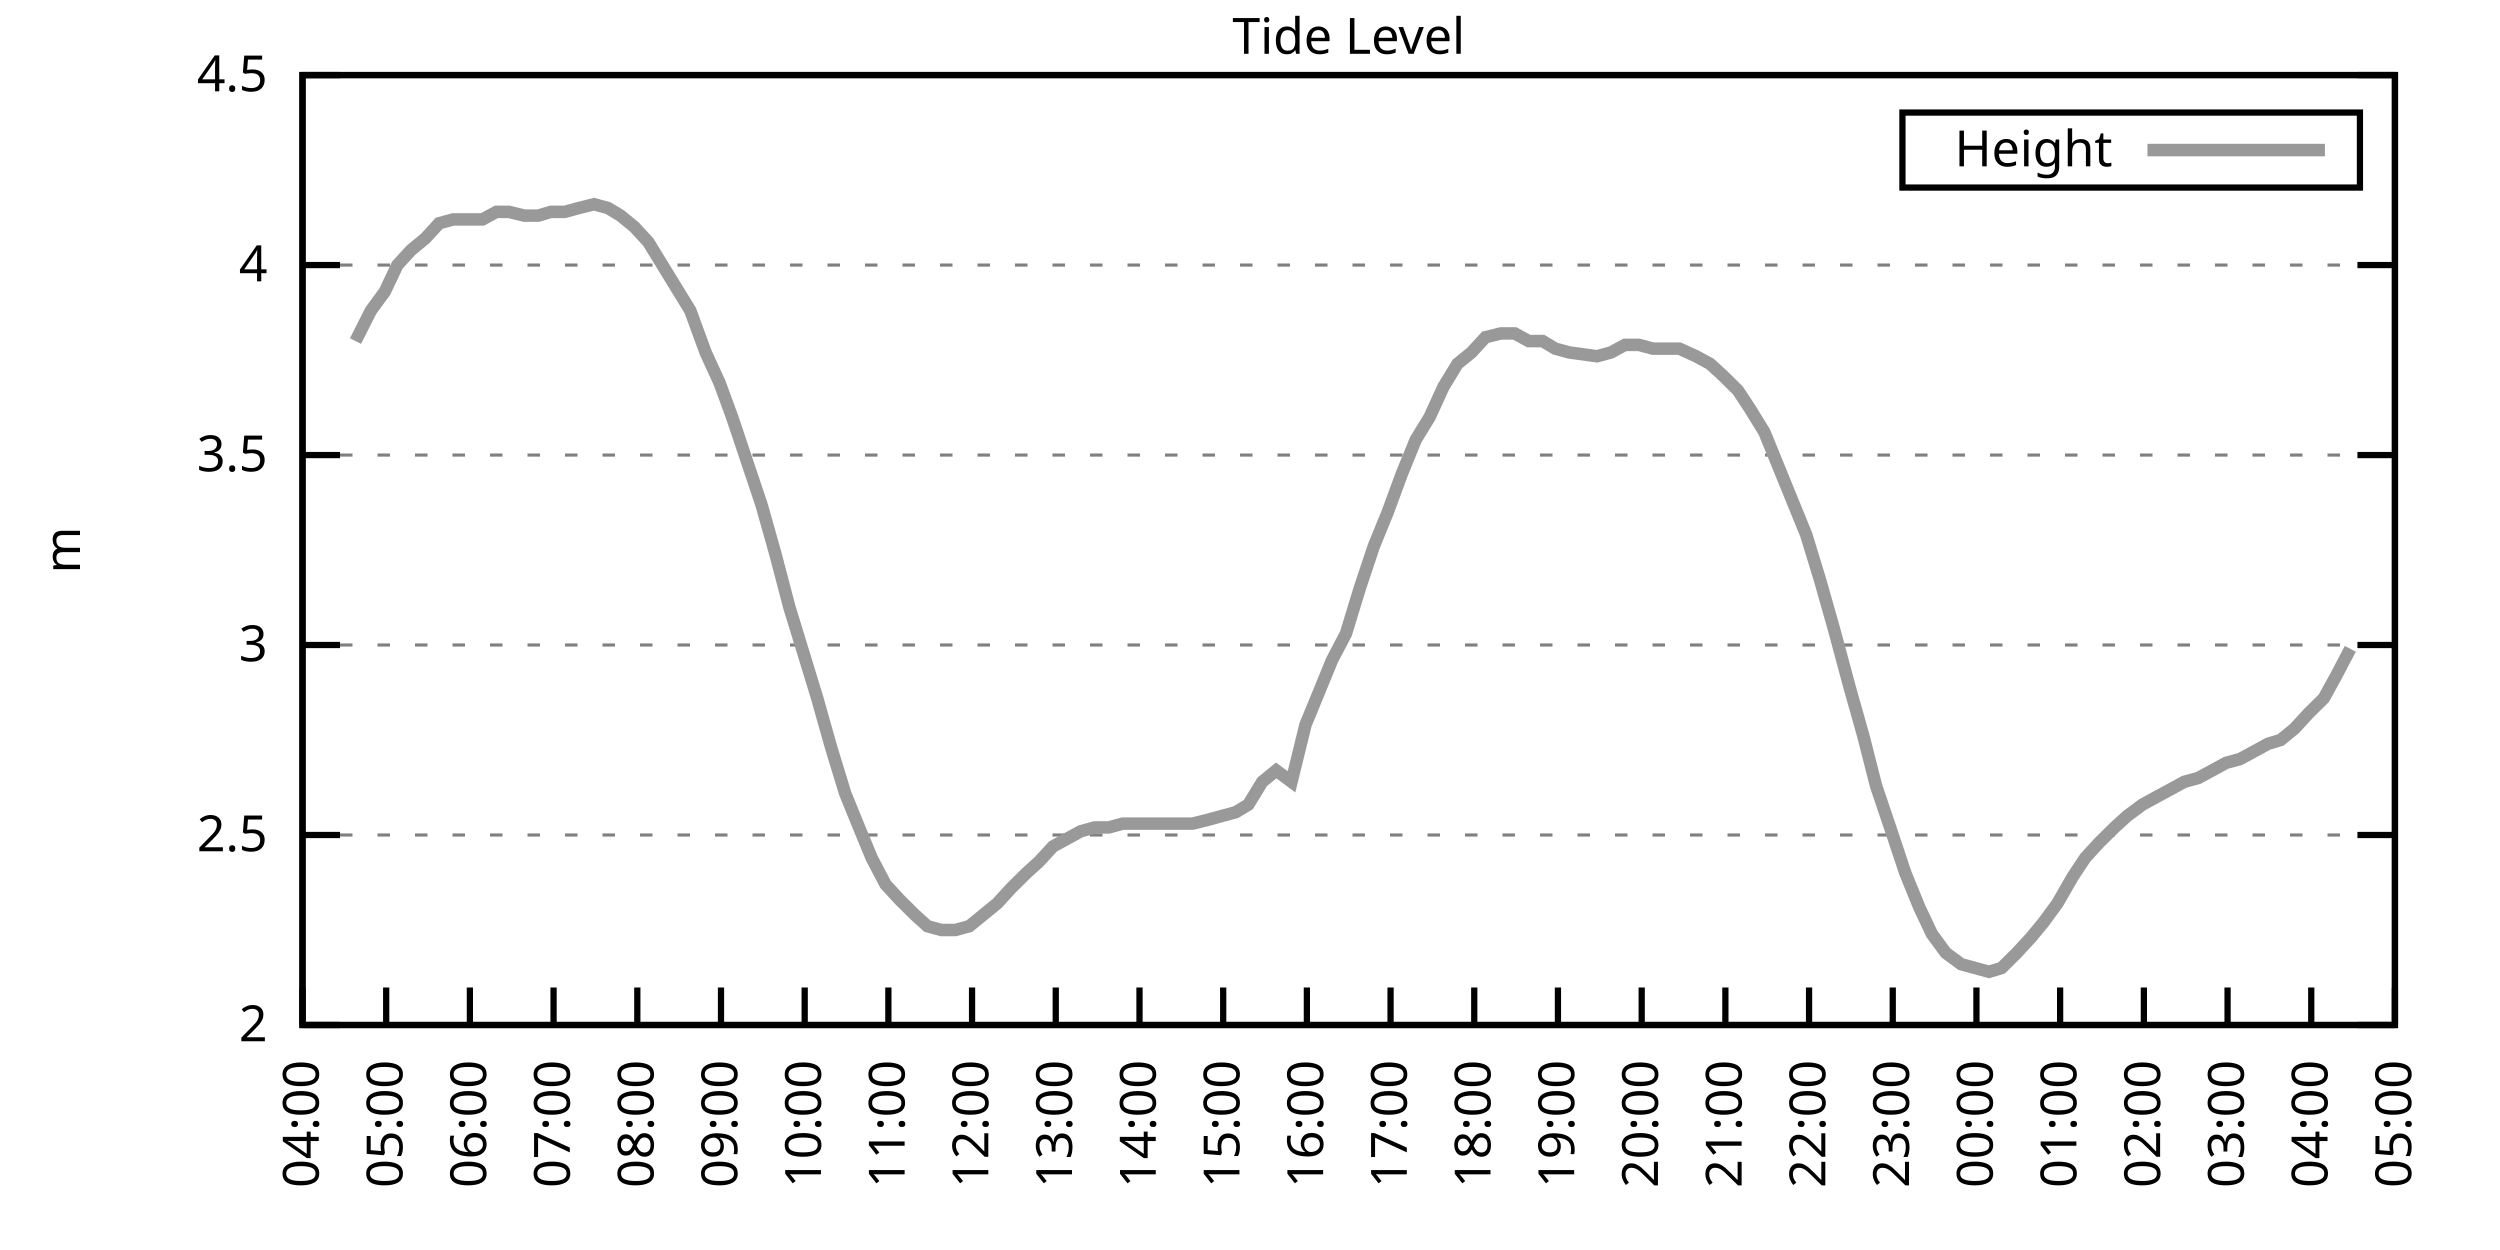
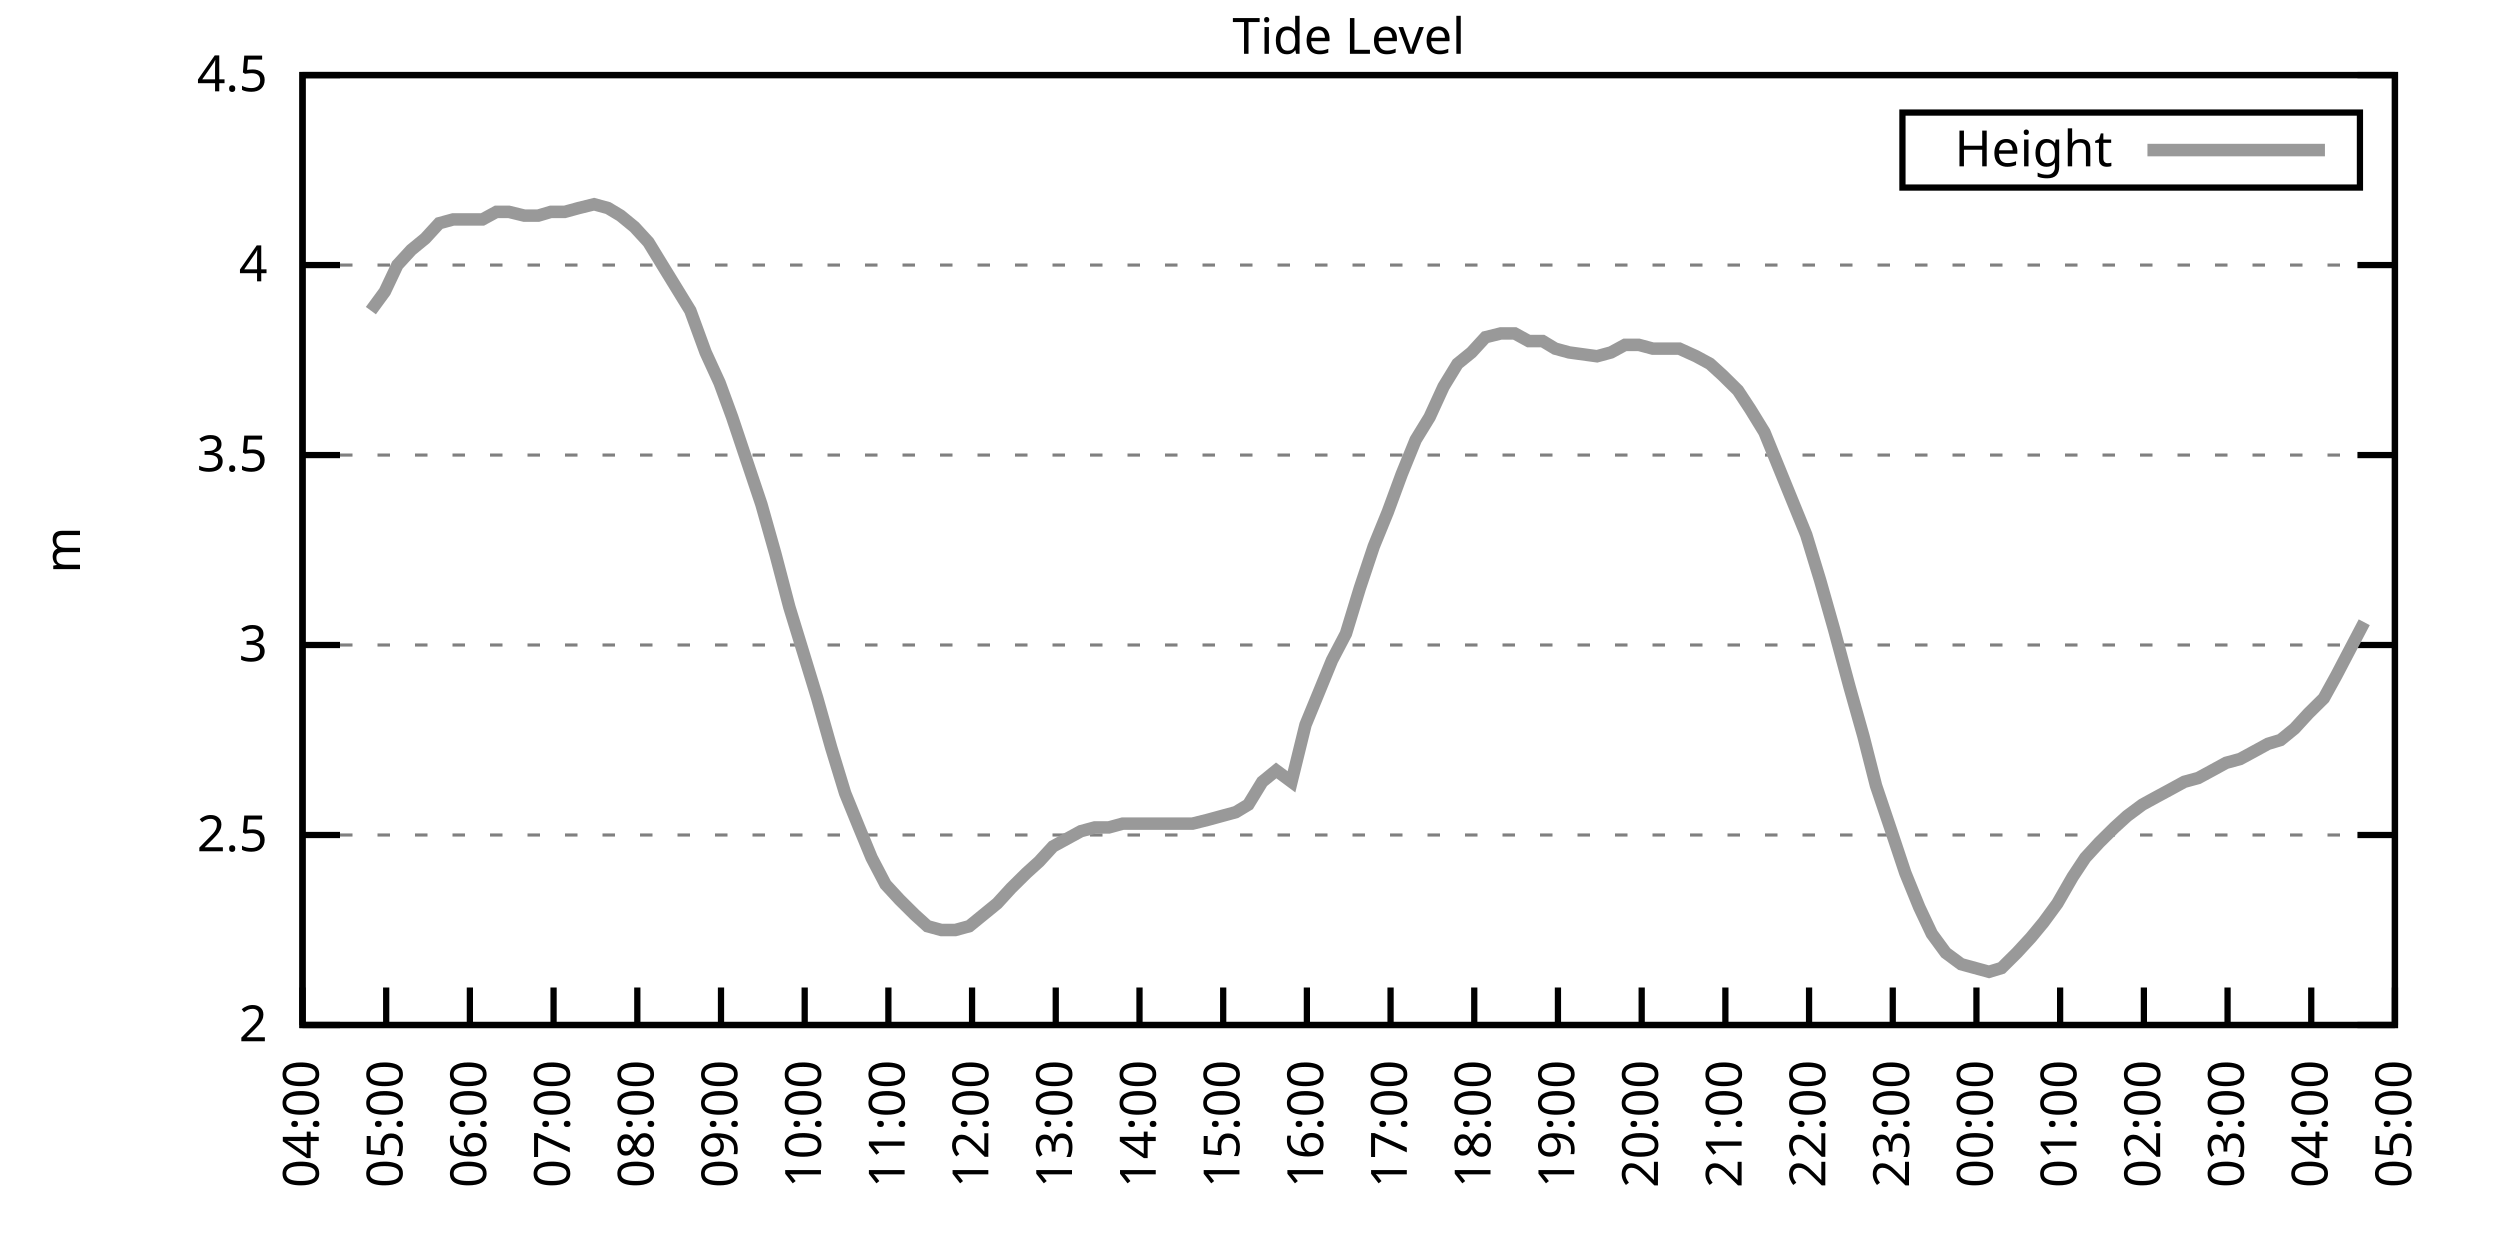
<svg xmlns="http://www.w3.org/2000/svg" xmlns:xlink="http://www.w3.org/1999/xlink" width="400" height="200" viewBox="0 0 400 200">
  <g id="gnuplot_canvas">
    <rect x="0" y="0" width="400" height="200" fill="none" />
    <defs>
      <circle id="gpDot" r="0.5" stroke-width="0.5" stroke="currentColor" />
      <path id="gpPt0" stroke-width="0.333" stroke="currentColor" d="M-1,0 h2 M0,-1 v2" />
      <path id="gpPt1" stroke-width="0.333" stroke="currentColor" d="M-1,-1 L1,1 M1,-1 L-1,1" />
      <path id="gpPt2" stroke-width="0.333" stroke="currentColor" d="M-1,0 L1,0 M0,-1 L0,1 M-1,-1 L1,1 M-1,1 L1,-1" />
      <rect id="gpPt3" stroke-width="0.333" stroke="currentColor" x="-1" y="-1" width="2" height="2" />
      <rect id="gpPt4" stroke-width="0.333" stroke="currentColor" fill="currentColor" x="-1" y="-1" width="2" height="2" />
      <circle id="gpPt5" stroke-width="0.333" stroke="currentColor" cx="0" cy="0" r="1" />
      <use xlink:href="#gpPt5" id="gpPt6" fill="currentColor" stroke="none" />
      <path id="gpPt7" stroke-width="0.333" stroke="currentColor" d="M0,-1.33 L-1.33,0.67 L1.33,0.67 z" />
      <use xlink:href="#gpPt7" id="gpPt8" fill="currentColor" stroke="none" />
      <use xlink:href="#gpPt7" id="gpPt9" stroke="currentColor" transform="rotate(180)" />
      <use xlink:href="#gpPt9" id="gpPt10" fill="currentColor" stroke="none" />
      <use xlink:href="#gpPt3" id="gpPt11" stroke="currentColor" transform="rotate(45)" />
      <use xlink:href="#gpPt11" id="gpPt12" fill="currentColor" stroke="none" />
      <path id="gpPt13" stroke-width="0.333" stroke="currentColor" d="M0,1.330 L1.265,0.411 L0.782,-1.067 L-0.782,-1.076 L-1.265,0.411 z" />
      <use xlink:href="#gpPt13" id="gpPt14" fill="currentColor" stroke="none" />
      <filter id="textbox" filterUnits="objectBoundingBox" x="0" y="0" height="1" width="1">
        <feFlood flood-color="white" flood-opacity="1" result="bgnd" />
        <feComposite in="SourceGraphic" in2="bgnd" operator="atop" />
      </filter>
      <filter id="greybox" filterUnits="objectBoundingBox" x="0" y="0" height="1" width="1">
        <feFlood flood-color="lightgrey" flood-opacity="1" result="grey" />
        <feComposite in="SourceGraphic" in2="grey" operator="atop" />
      </filter>
    </defs>
    <g fill="none" color="white" stroke="currentColor" stroke-width="1.00" stroke-linecap="butt" stroke-linejoin="miter">
</g>
    <g fill="none" color="black" stroke="currentColor" stroke-width="1.00" stroke-linecap="butt" stroke-linejoin="miter">
      <g stroke="none" shape-rendering="crispEdges">
        <polygon fill="rgb(255, 255, 255)" points="48.40,164.00 383.18,164.00 383.18,12.02 48.40,12.02 " />
      </g>
    </g>
    <g fill="none" color="black" stroke="currentColor" stroke-width="1.00" stroke-linecap="butt" stroke-linejoin="miter">
</g>
    <g fill="none" color="black" stroke="black" stroke-width="0.50" stroke-linecap="butt" stroke-linejoin="miter">
</g>
    <g fill="none" color="gray" stroke="currentColor" stroke-width="0.50" stroke-linecap="butt" stroke-linejoin="miter">
      <path stroke="gray" stroke-dasharray="2,4" class="gridline" d="M48.40,164.00 L383.19,164.00  " />
    </g>
    <g fill="none" color="gray" stroke="gray" stroke-width="1.00" stroke-linecap="butt" stroke-linejoin="miter">
</g>
    <g fill="none" color="black" stroke="currentColor" stroke-width="1.00" stroke-linecap="butt" stroke-linejoin="miter">
      <path stroke="black" d="M48.40,164.00 L54.40,164.00 M383.19,164.00 L377.19,164.00  " />
      <g transform="translate(42.80,166.60)" stroke="none" fill="black" font-family="Sans" font-size="8.00" text-anchor="end">
        <text>
          <tspan font-family="Sans"> 2</tspan>
        </text>
      </g>
    </g>
    <g fill="none" color="black" stroke="currentColor" stroke-width="1.00" stroke-linecap="butt" stroke-linejoin="miter">
</g>
    <g fill="none" color="black" stroke="black" stroke-width="0.50" stroke-linecap="butt" stroke-linejoin="miter">
</g>
    <g fill="none" color="gray" stroke="currentColor" stroke-width="0.50" stroke-linecap="butt" stroke-linejoin="miter">
      <path stroke="gray" stroke-dasharray="2,4" class="gridline" d="M48.40,133.60 L383.19,133.60  " />
    </g>
    <g fill="none" color="gray" stroke="gray" stroke-width="1.00" stroke-linecap="butt" stroke-linejoin="miter">
</g>
    <g fill="none" color="black" stroke="currentColor" stroke-width="1.00" stroke-linecap="butt" stroke-linejoin="miter">
      <path stroke="black" d="M48.40,133.60 L54.40,133.60 M383.19,133.60 L377.19,133.60  " />
      <g transform="translate(42.80,136.20)" stroke="none" fill="black" font-family="Sans" font-size="8.00" text-anchor="end">
        <text>
          <tspan font-family="Sans"> 2.5</tspan>
        </text>
      </g>
    </g>
    <g fill="none" color="black" stroke="currentColor" stroke-width="1.00" stroke-linecap="butt" stroke-linejoin="miter">
</g>
    <g fill="none" color="black" stroke="black" stroke-width="0.50" stroke-linecap="butt" stroke-linejoin="miter">
</g>
    <g fill="none" color="gray" stroke="currentColor" stroke-width="0.50" stroke-linecap="butt" stroke-linejoin="miter">
      <path stroke="gray" stroke-dasharray="2,4" class="gridline" d="M48.40,103.20 L383.19,103.20  " />
    </g>
    <g fill="none" color="gray" stroke="gray" stroke-width="1.00" stroke-linecap="butt" stroke-linejoin="miter">
</g>
    <g fill="none" color="black" stroke="currentColor" stroke-width="1.00" stroke-linecap="butt" stroke-linejoin="miter">
      <path stroke="black" d="M48.40,103.20 L54.40,103.20 M383.19,103.20 L377.19,103.20  " />
      <g transform="translate(42.80,105.80)" stroke="none" fill="black" font-family="Sans" font-size="8.00" text-anchor="end">
        <text>
          <tspan font-family="Sans"> 3</tspan>
        </text>
      </g>
    </g>
    <g fill="none" color="black" stroke="currentColor" stroke-width="1.00" stroke-linecap="butt" stroke-linejoin="miter">
</g>
    <g fill="none" color="black" stroke="black" stroke-width="0.50" stroke-linecap="butt" stroke-linejoin="miter">
</g>
    <g fill="none" color="gray" stroke="currentColor" stroke-width="0.50" stroke-linecap="butt" stroke-linejoin="miter">
      <path stroke="gray" stroke-dasharray="2,4" class="gridline" d="M48.40,72.81 L383.19,72.81  " />
    </g>
    <g fill="none" color="gray" stroke="gray" stroke-width="1.00" stroke-linecap="butt" stroke-linejoin="miter">
</g>
    <g fill="none" color="black" stroke="currentColor" stroke-width="1.00" stroke-linecap="butt" stroke-linejoin="miter">
      <path stroke="black" d="M48.40,72.81 L54.40,72.81 M383.19,72.81 L377.19,72.81  " />
      <g transform="translate(42.80,75.41)" stroke="none" fill="black" font-family="Sans" font-size="8.00" text-anchor="end">
        <text>
          <tspan font-family="Sans"> 3.5</tspan>
        </text>
      </g>
    </g>
    <g fill="none" color="black" stroke="currentColor" stroke-width="1.00" stroke-linecap="butt" stroke-linejoin="miter">
</g>
    <g fill="none" color="black" stroke="black" stroke-width="0.50" stroke-linecap="butt" stroke-linejoin="miter">
</g>
    <g fill="none" color="gray" stroke="currentColor" stroke-width="0.50" stroke-linecap="butt" stroke-linejoin="miter">
      <path stroke="gray" stroke-dasharray="2,4" class="gridline" d="M48.40,42.41 L383.19,42.41  " />
    </g>
    <g fill="none" color="gray" stroke="gray" stroke-width="1.00" stroke-linecap="butt" stroke-linejoin="miter">
</g>
    <g fill="none" color="black" stroke="currentColor" stroke-width="1.00" stroke-linecap="butt" stroke-linejoin="miter">
      <path stroke="black" d="M48.40,42.41 L54.40,42.41 M383.19,42.41 L377.19,42.41  " />
      <g transform="translate(42.80,45.01)" stroke="none" fill="black" font-family="Sans" font-size="8.00" text-anchor="end">
        <text>
          <tspan font-family="Sans"> 4</tspan>
        </text>
      </g>
    </g>
    <g fill="none" color="black" stroke="currentColor" stroke-width="1.00" stroke-linecap="butt" stroke-linejoin="miter">
</g>
    <g fill="none" color="black" stroke="black" stroke-width="0.50" stroke-linecap="butt" stroke-linejoin="miter">
</g>
    <g fill="none" color="gray" stroke="currentColor" stroke-width="0.50" stroke-linecap="butt" stroke-linejoin="miter">
      <path stroke="gray" stroke-dasharray="2,4" class="gridline" d="M48.40,12.01 L383.19,12.01  " />
    </g>
    <g fill="none" color="gray" stroke="gray" stroke-width="1.00" stroke-linecap="butt" stroke-linejoin="miter">
</g>
    <g fill="none" color="black" stroke="currentColor" stroke-width="1.00" stroke-linecap="butt" stroke-linejoin="miter">
      <path stroke="black" d="M48.40,12.01 L54.40,12.01 M383.19,12.01 L377.19,12.01  " />
      <g transform="translate(42.80,14.61)" stroke="none" fill="black" font-family="Sans" font-size="8.00" text-anchor="end">
        <text>
          <tspan font-family="Sans"> 4.5</tspan>
        </text>
      </g>
    </g>
    <g fill="none" color="black" stroke="currentColor" stroke-width="1.00" stroke-linecap="butt" stroke-linejoin="miter">
      <path stroke="black" d="M48.40,164.00 L48.40,158.00  " />
      <g transform="translate(51.00,169.60) rotate(270.00)" stroke="none" fill="black" font-family="Sans" font-size="8.00" text-anchor="end">
        <text>
          <tspan font-family="Sans">04:00</tspan>
        </text>
      </g>
    </g>
    <g fill="none" color="black" stroke="currentColor" stroke-width="1.00" stroke-linecap="butt" stroke-linejoin="miter">
      <path stroke="black" d="M61.79,164.00 L61.79,158.00  " />
      <g transform="translate(64.39,169.60) rotate(270.00)" stroke="none" fill="black" font-family="Sans" font-size="8.00" text-anchor="end">
        <text>
          <tspan font-family="Sans">05:00</tspan>
        </text>
      </g>
    </g>
    <g fill="none" color="black" stroke="currentColor" stroke-width="1.00" stroke-linecap="butt" stroke-linejoin="miter">
      <path stroke="black" d="M75.18,164.00 L75.18,158.00  " />
      <g transform="translate(77.78,169.60) rotate(270.00)" stroke="none" fill="black" font-family="Sans" font-size="8.00" text-anchor="end">
        <text>
          <tspan font-family="Sans">06:00</tspan>
        </text>
      </g>
    </g>
    <g fill="none" color="black" stroke="currentColor" stroke-width="1.00" stroke-linecap="butt" stroke-linejoin="miter">
      <path stroke="black" d="M88.57,164.00 L88.57,158.00  " />
      <g transform="translate(91.17,169.60) rotate(270.00)" stroke="none" fill="black" font-family="Sans" font-size="8.00" text-anchor="end">
        <text>
          <tspan font-family="Sans">07:00</tspan>
        </text>
      </g>
    </g>
    <g fill="none" color="black" stroke="currentColor" stroke-width="1.00" stroke-linecap="butt" stroke-linejoin="miter">
      <path stroke="black" d="M101.97,164.00 L101.97,158.00  " />
      <g transform="translate(104.57,169.60) rotate(270.00)" stroke="none" fill="black" font-family="Sans" font-size="8.00" text-anchor="end">
        <text>
          <tspan font-family="Sans">08:00</tspan>
        </text>
      </g>
    </g>
    <g fill="none" color="black" stroke="currentColor" stroke-width="1.00" stroke-linecap="butt" stroke-linejoin="miter">
      <path stroke="black" d="M115.36,164.00 L115.36,158.00  " />
      <g transform="translate(117.96,169.60) rotate(270.00)" stroke="none" fill="black" font-family="Sans" font-size="8.00" text-anchor="end">
        <text>
          <tspan font-family="Sans">09:00</tspan>
        </text>
      </g>
    </g>
    <g fill="none" color="black" stroke="currentColor" stroke-width="1.00" stroke-linecap="butt" stroke-linejoin="miter">
      <path stroke="black" d="M128.75,164.00 L128.75,158.00  " />
      <g transform="translate(131.35,169.60) rotate(270.00)" stroke="none" fill="black" font-family="Sans" font-size="8.00" text-anchor="end">
        <text>
          <tspan font-family="Sans">10:00</tspan>
        </text>
      </g>
    </g>
    <g fill="none" color="black" stroke="currentColor" stroke-width="1.00" stroke-linecap="butt" stroke-linejoin="miter">
      <path stroke="black" d="M142.14,164.00 L142.14,158.00  " />
      <g transform="translate(144.74,169.60) rotate(270.00)" stroke="none" fill="black" font-family="Sans" font-size="8.00" text-anchor="end">
        <text>
          <tspan font-family="Sans">11:00</tspan>
        </text>
      </g>
    </g>
    <g fill="none" color="black" stroke="currentColor" stroke-width="1.00" stroke-linecap="butt" stroke-linejoin="miter">
      <path stroke="black" d="M155.53,164.00 L155.53,158.00  " />
      <g transform="translate(158.13,169.60) rotate(270.00)" stroke="none" fill="black" font-family="Sans" font-size="8.00" text-anchor="end">
        <text>
          <tspan font-family="Sans">12:00</tspan>
        </text>
      </g>
    </g>
    <g fill="none" color="black" stroke="currentColor" stroke-width="1.00" stroke-linecap="butt" stroke-linejoin="miter">
      <path stroke="black" d="M168.92,164.00 L168.92,158.00  " />
      <g transform="translate(171.52,169.60) rotate(270.00)" stroke="none" fill="black" font-family="Sans" font-size="8.00" text-anchor="end">
        <text>
          <tspan font-family="Sans">13:00</tspan>
        </text>
      </g>
    </g>
    <g fill="none" color="black" stroke="currentColor" stroke-width="1.00" stroke-linecap="butt" stroke-linejoin="miter">
      <path stroke="black" d="M182.32,164.00 L182.32,158.00  " />
      <g transform="translate(184.92,169.60) rotate(270.00)" stroke="none" fill="black" font-family="Sans" font-size="8.00" text-anchor="end">
        <text>
          <tspan font-family="Sans">14:00</tspan>
        </text>
      </g>
    </g>
    <g fill="none" color="black" stroke="currentColor" stroke-width="1.00" stroke-linecap="butt" stroke-linejoin="miter">
      <path stroke="black" d="M195.71,164.00 L195.71,158.00  " />
      <g transform="translate(198.31,169.60) rotate(270.00)" stroke="none" fill="black" font-family="Sans" font-size="8.00" text-anchor="end">
        <text>
          <tspan font-family="Sans">15:00</tspan>
        </text>
      </g>
    </g>
    <g fill="none" color="black" stroke="currentColor" stroke-width="1.00" stroke-linecap="butt" stroke-linejoin="miter">
      <path stroke="black" d="M209.10,164.00 L209.10,158.00  " />
      <g transform="translate(211.70,169.60) rotate(270.00)" stroke="none" fill="black" font-family="Sans" font-size="8.00" text-anchor="end">
        <text>
          <tspan font-family="Sans">16:00</tspan>
        </text>
      </g>
    </g>
    <g fill="none" color="black" stroke="currentColor" stroke-width="1.00" stroke-linecap="butt" stroke-linejoin="miter">
      <path stroke="black" d="M222.49,164.00 L222.49,158.00  " />
      <g transform="translate(225.09,169.60) rotate(270.00)" stroke="none" fill="black" font-family="Sans" font-size="8.00" text-anchor="end">
        <text>
          <tspan font-family="Sans">17:00</tspan>
        </text>
      </g>
    </g>
    <g fill="none" color="black" stroke="currentColor" stroke-width="1.00" stroke-linecap="butt" stroke-linejoin="miter">
      <path stroke="black" d="M235.88,164.00 L235.88,158.00  " />
      <g transform="translate(238.48,169.60) rotate(270.00)" stroke="none" fill="black" font-family="Sans" font-size="8.00" text-anchor="end">
        <text>
          <tspan font-family="Sans">18:00</tspan>
        </text>
      </g>
    </g>
    <g fill="none" color="black" stroke="currentColor" stroke-width="1.00" stroke-linecap="butt" stroke-linejoin="miter">
      <path stroke="black" d="M249.27,164.00 L249.27,158.00  " />
      <g transform="translate(251.87,169.60) rotate(270.00)" stroke="none" fill="black" font-family="Sans" font-size="8.00" text-anchor="end">
        <text>
          <tspan font-family="Sans">19:00</tspan>
        </text>
      </g>
    </g>
    <g fill="none" color="black" stroke="currentColor" stroke-width="1.00" stroke-linecap="butt" stroke-linejoin="miter">
      <path stroke="black" d="M262.67,164.00 L262.67,158.00  " />
      <g transform="translate(265.27,169.60) rotate(270.00)" stroke="none" fill="black" font-family="Sans" font-size="8.00" text-anchor="end">
        <text>
          <tspan font-family="Sans">20:00</tspan>
        </text>
      </g>
    </g>
    <g fill="none" color="black" stroke="currentColor" stroke-width="1.00" stroke-linecap="butt" stroke-linejoin="miter">
      <path stroke="black" d="M276.06,164.00 L276.06,158.00  " />
      <g transform="translate(278.66,169.60) rotate(270.00)" stroke="none" fill="black" font-family="Sans" font-size="8.00" text-anchor="end">
        <text>
          <tspan font-family="Sans">21:00</tspan>
        </text>
      </g>
    </g>
    <g fill="none" color="black" stroke="currentColor" stroke-width="1.00" stroke-linecap="butt" stroke-linejoin="miter">
      <path stroke="black" d="M289.45,164.00 L289.45,158.00  " />
      <g transform="translate(292.05,169.60) rotate(270.00)" stroke="none" fill="black" font-family="Sans" font-size="8.00" text-anchor="end">
        <text>
          <tspan font-family="Sans">22:00</tspan>
        </text>
      </g>
    </g>
    <g fill="none" color="black" stroke="currentColor" stroke-width="1.00" stroke-linecap="butt" stroke-linejoin="miter">
      <path stroke="black" d="M302.84,164.00 L302.84,158.00  " />
      <g transform="translate(305.44,169.60) rotate(270.00)" stroke="none" fill="black" font-family="Sans" font-size="8.00" text-anchor="end">
        <text>
          <tspan font-family="Sans">23:00</tspan>
        </text>
      </g>
    </g>
    <g fill="none" color="black" stroke="currentColor" stroke-width="1.00" stroke-linecap="butt" stroke-linejoin="miter">
      <path stroke="black" d="M316.23,164.00 L316.23,158.00  " />
      <g transform="translate(318.83,169.60) rotate(270.00)" stroke="none" fill="black" font-family="Sans" font-size="8.00" text-anchor="end">
        <text>
          <tspan font-family="Sans">00:00</tspan>
        </text>
      </g>
    </g>
    <g fill="none" color="black" stroke="currentColor" stroke-width="1.00" stroke-linecap="butt" stroke-linejoin="miter">
      <path stroke="black" d="M329.62,164.00 L329.62,158.00  " />
      <g transform="translate(332.22,169.60) rotate(270.00)" stroke="none" fill="black" font-family="Sans" font-size="8.00" text-anchor="end">
        <text>
          <tspan font-family="Sans">01:00</tspan>
        </text>
      </g>
    </g>
    <g fill="none" color="black" stroke="currentColor" stroke-width="1.00" stroke-linecap="butt" stroke-linejoin="miter">
      <path stroke="black" d="M343.02,164.00 L343.02,158.00  " />
      <g transform="translate(345.62,169.60) rotate(270.00)" stroke="none" fill="black" font-family="Sans" font-size="8.00" text-anchor="end">
        <text>
          <tspan font-family="Sans">02:00</tspan>
        </text>
      </g>
    </g>
    <g fill="none" color="black" stroke="currentColor" stroke-width="1.00" stroke-linecap="butt" stroke-linejoin="miter">
      <path stroke="black" d="M356.41,164.00 L356.41,158.00  " />
      <g transform="translate(359.01,169.60) rotate(270.00)" stroke="none" fill="black" font-family="Sans" font-size="8.00" text-anchor="end">
        <text>
          <tspan font-family="Sans">03:00</tspan>
        </text>
      </g>
    </g>
    <g fill="none" color="black" stroke="currentColor" stroke-width="1.00" stroke-linecap="butt" stroke-linejoin="miter">
      <path stroke="black" d="M369.80,164.00 L369.80,158.00  " />
      <g transform="translate(372.40,169.60) rotate(270.00)" stroke="none" fill="black" font-family="Sans" font-size="8.00" text-anchor="end">
        <text>
          <tspan font-family="Sans">04:00</tspan>
        </text>
      </g>
    </g>
    <g fill="none" color="black" stroke="currentColor" stroke-width="1.00" stroke-linecap="butt" stroke-linejoin="miter">
      <path stroke="black" d="M383.19,164.00 L383.19,158.00  " />
      <g transform="translate(385.79,169.60) rotate(270.00)" stroke="none" fill="black" font-family="Sans" font-size="8.00" text-anchor="end">
        <text>
          <tspan font-family="Sans">05:00</tspan>
        </text>
      </g>
    </g>
    <g fill="none" color="black" stroke="currentColor" stroke-width="1.00" stroke-linecap="butt" stroke-linejoin="miter">
</g>
    <g fill="none" color="black" stroke="currentColor" stroke-width="1.00" stroke-linecap="butt" stroke-linejoin="miter">
      <path stroke="black" d="M48.40,12.01 L48.40,164.00 L383.19,164.00 L383.19,12.01 L48.40,12.01 Z  " />
    </g>
    <g fill="none" color="black" stroke="currentColor" stroke-width="1.00" stroke-linecap="butt" stroke-linejoin="miter">
</g>
    <g fill="none" color="black" stroke="currentColor" stroke-width="1.00" stroke-linecap="butt" stroke-linejoin="miter">
      <path stroke="black" d="M304.39,30.01 L304.39,18.01 L377.59,18.01 L377.59,30.01 L304.39,30.01 Z  " />
    </g>
    <g id="Tide_level_plot_1">
      <g fill="none" color="white" stroke="black" stroke-width="2.00" stroke-linecap="butt" stroke-linejoin="miter">
</g>
      <g fill="none" color="black" stroke="currentColor" stroke-width="2.00" stroke-linecap="butt" stroke-linejoin="miter">
        <g transform="translate(337.99,26.61)" stroke="none" fill="black" font-family="Sans" font-size="8.00" text-anchor="end">
          <text>
            <tspan font-family="Sans">Height</tspan>
          </text>
        </g>
      </g>
      <g fill="none" color="black" stroke="currentColor" stroke-width="2.00" stroke-linecap="butt" stroke-linejoin="miter">
-         <path stroke="rgb(153, 153, 153)" d="M343.59,24.01 L371.99,24.01 M56.88,54.57 L59.34,49.70 L61.57,46.66 L63.58,42.41 L65.81,39.98 L68.04,38.15   L70.27,35.72 L72.50,35.11 L74.74,35.11 L77.19,35.11 L79.42,33.90 L81.43,33.90 L83.89,34.50 L86.12,34.50   L88.13,33.90 L90.36,33.90 L92.59,33.29 L95.05,32.68 L97.28,33.29 L99.29,34.50 L101.52,36.33 L103.75,38.76   L105.98,42.41 L108.22,46.06 L110.45,49.70 L112.90,56.39 L115.13,61.25 L117.14,66.73 L119.38,73.41 L121.83,80.71   L124.06,88.61 L126.29,97.12 L128.53,104.42 L130.76,111.72 L132.99,119.62 L135.22,126.91 L137.45,132.39 L139.46,137.25   L141.69,141.51 L143.93,143.94 L146.38,146.37 L148.39,148.19 L150.62,148.80 L152.85,148.80 L155.09,148.19 L157.32,146.37   L159.55,144.55 L161.78,142.11 L164.24,139.68 L166.25,137.86 L168.48,135.43 L170.71,134.21 L172.94,132.99 L175.17,132.39   L177.41,132.39 L179.64,131.78 L181.87,131.78 L184.10,131.78 L186.33,131.78 L188.57,131.78 L190.80,131.78 L193.25,131.17   L195.48,130.56 L197.72,129.95 L199.73,128.74 L201.96,125.09 L204.19,123.27 L206.64,125.09 L208.88,115.97 L210.88,111.11   L213.12,105.64 L215.35,101.38 L217.58,94.08 L219.81,87.40 L222.04,81.93 L224.28,75.85 L226.51,70.37 L228.74,66.73   L230.97,61.86 L233.20,58.21 L235.44,56.39 L237.67,53.96 L240.12,53.35 L242.36,53.35 L244.59,54.57 L246.82,54.57   L248.83,55.78 L251.06,56.39 L255.52,57.00 L257.76,56.39 L259.99,55.18 L262.22,55.18 L264.45,55.78 L266.68,55.78   L268.69,55.78 L271.37,57.00 L273.60,58.21 L275.61,60.04 L278.07,62.47 L280.07,65.51 L282.31,69.16 L284.54,74.63   L286.77,80.10 L289.00,85.57 L291.23,92.87 L293.47,100.77 L295.92,109.89 L298.15,117.80 L300.16,125.70 L302.62,132.99   L304.85,139.68 L307.08,145.15 L309.09,149.41 L311.32,152.45 L313.78,154.27 L316.01,154.88 L318.24,155.49 L320.25,154.88   L322.70,152.45 L324.94,150.02 L326.95,147.59 L329.18,144.55 L331.63,140.29 L333.64,137.25 L335.87,134.82 L338.33,132.39   L340.34,130.56 L342.79,128.74 L345.02,127.52 L347.26,126.31 L349.49,125.09 L351.72,124.48 L353.95,123.27 L356.18,122.05   L358.42,121.44 L360.65,120.23 L362.88,119.01 L364.89,118.40 L367.12,116.58 L369.35,114.15 L371.81,111.72 L373.82,108.07   L376.05,103.81  " />
+         <path stroke="rgb(153, 153, 153)" d="M343.59,24.01 L371.99,24.01 M59.34,49.70 L61.57,46.66 L63.58,42.41 L65.81,39.98 L68.04,38.15 L70.27,35.72   L72.50,35.11 L74.74,35.11 L77.19,35.11 L79.42,33.90 L81.43,33.90 L83.89,34.50 L86.12,34.50 L88.13,33.90   L90.36,33.90 L92.59,33.29 L95.05,32.68 L97.28,33.29 L99.29,34.50 L101.52,36.33 L103.75,38.76 L105.98,42.41   L108.22,46.06 L110.45,49.70 L112.90,56.39 L115.13,61.25 L117.14,66.73 L119.38,73.41 L121.83,80.71 L124.06,88.61   L126.29,97.12 L128.53,104.42 L130.76,111.72 L132.99,119.62 L135.22,126.91 L137.45,132.39 L139.46,137.25 L141.69,141.51   L143.93,143.94 L146.38,146.37 L148.39,148.19 L150.62,148.80 L152.85,148.80 L155.09,148.19 L157.32,146.37 L159.55,144.55   L161.78,142.11 L164.24,139.68 L166.25,137.86 L168.48,135.43 L170.71,134.21 L172.94,132.99 L175.17,132.39 L177.41,132.39   L179.64,131.78 L181.87,131.78 L184.10,131.78 L186.33,131.78 L188.57,131.78 L190.80,131.78 L193.25,131.17 L195.48,130.56   L197.72,129.95 L199.73,128.74 L201.96,125.09 L204.19,123.27 L206.64,125.09 L208.88,115.97 L210.88,111.11 L213.12,105.64   L215.35,101.38 L217.58,94.08 L219.81,87.40 L222.04,81.93 L224.28,75.85 L226.51,70.37 L228.74,66.73 L230.97,61.86   L233.20,58.21 L235.44,56.39 L237.67,53.96 L240.12,53.35 L242.36,53.35 L244.59,54.57 L246.82,54.57 L248.83,55.78   L251.06,56.39 L255.52,57.00 L257.76,56.39 L259.99,55.18 L262.22,55.18 L264.45,55.78 L266.68,55.78 L268.69,55.78   L271.37,57.00 L273.60,58.21 L275.61,60.04 L278.07,62.47 L280.07,65.51 L282.31,69.16 L284.54,74.63 L286.77,80.10   L289.00,85.57 L291.23,92.87 L293.47,100.77 L295.92,109.89 L298.15,117.80 L300.16,125.70 L302.62,132.99 L304.85,139.68   L307.08,145.15 L309.09,149.41 L311.32,152.45 L313.78,154.27 L316.01,154.88 L318.24,155.49 L320.25,154.88 L322.70,152.45   L324.94,150.02 L326.95,147.59 L329.18,144.55 L331.63,140.29 L333.64,137.25 L335.87,134.82 L338.33,132.39 L340.34,130.56   L342.79,128.74 L345.02,127.52 L347.26,126.31 L349.49,125.09 L351.72,124.48 L353.95,123.27 L356.18,122.05 L358.42,121.44   L360.65,120.23 L362.88,119.01 L364.89,118.40 L367.12,116.58 L369.35,114.15 L371.81,111.72 L373.82,108.07 L376.05,103.81   L378.28,99.56  " />
      </g>
    </g>
    <g fill="none" color="black" stroke="currentColor" stroke-width="2.00" stroke-linecap="butt" stroke-linejoin="miter">
</g>
    <g fill="none" color="black" stroke="black" stroke-width="1.00" stroke-linecap="butt" stroke-linejoin="miter">
</g>
    <g fill="none" color="black" stroke="currentColor" stroke-width="1.00" stroke-linecap="butt" stroke-linejoin="miter">
      <path stroke="black" d="M48.40,12.01 L48.40,164.00 L383.19,164.00 L383.19,12.01 L48.40,12.01 Z  " />
      <g transform="translate(12.80,88.01) rotate(270.00)" stroke="none" fill="black" font-family="Sans" font-size="8.00" text-anchor="middle">
        <text>
          <tspan font-family="Sans">m</tspan>
        </text>
      </g>
    </g>
    <g fill="none" color="black" stroke="currentColor" stroke-width="1.00" stroke-linecap="butt" stroke-linejoin="miter">
</g>
    <g fill="none" color="black" stroke="currentColor" stroke-width="1.00" stroke-linecap="butt" stroke-linejoin="miter">
      <g transform="translate(215.79,8.61)" stroke="none" fill="black" font-family="Sans" font-size="8.00" text-anchor="middle">
        <text>
          <tspan font-family="Sans">Tide Level</tspan>
        </text>
      </g>
    </g>
    <g fill="none" color="black" stroke="currentColor" stroke-width="1.00" stroke-linecap="butt" stroke-linejoin="miter">
</g>
  </g>
</svg>
